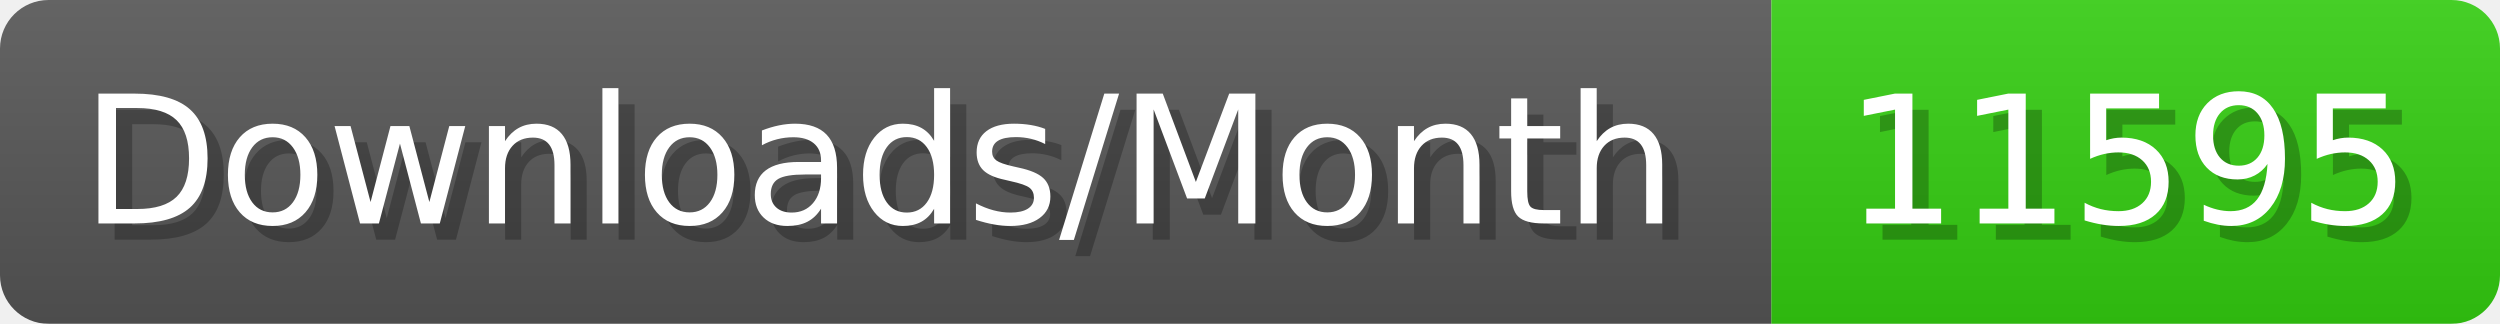
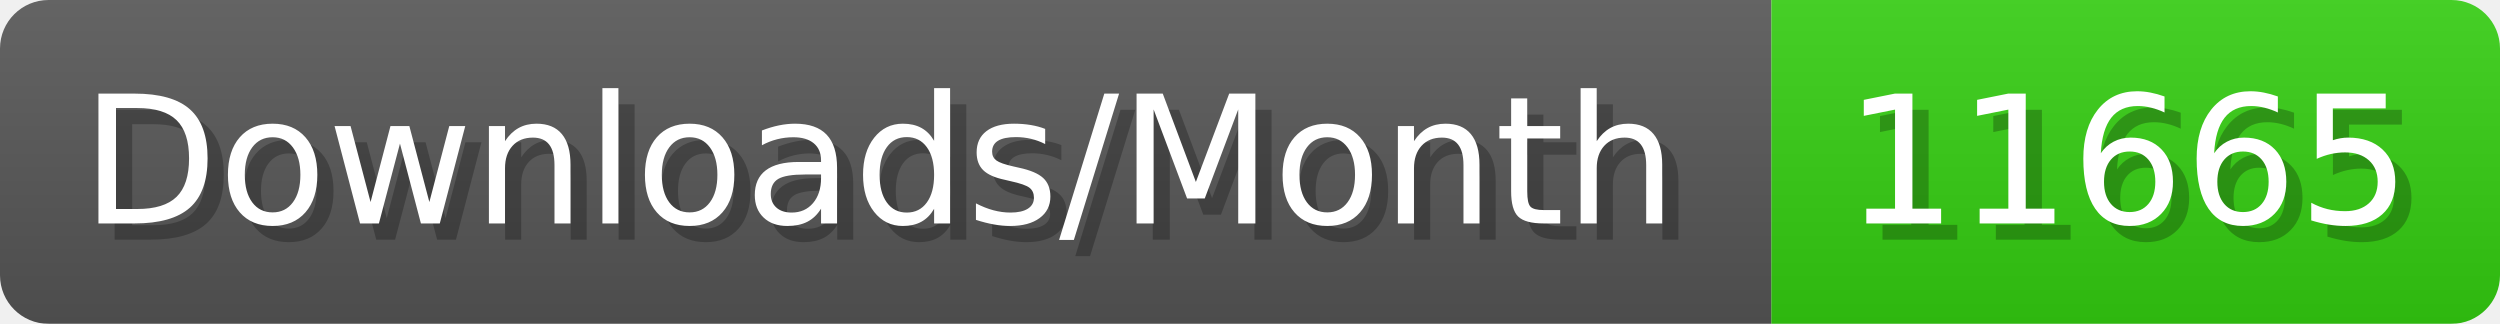
- <svg xmlns="http://www.w3.org/2000/svg" width="154.4" height="20" viewBox="0 0 1544 200" role="img" aria-label="Downloads/Month: 11595">
+ <svg xmlns="http://www.w3.org/2000/svg" width="154.4" height="20" viewBox="0 0 1544 200" role="img" aria-label="Downloads/Month: 11665">
  <linearGradient id="YlXUI" x2="0" y2="100%">
    <stop offset="0" stop-opacity=".1" stop-color="#EEE" />
    <stop offset="1" stop-opacity=".1" />
  </linearGradient>
  <mask id="JHhop">
    <rect width="1544" height="200" rx="30" fill="#FFF" />
  </mask>
  <g mask="url(#JHhop)">
    <rect width="1094" height="200" fill="#555" />
    <rect width="450" height="200" fill="#3C1" x="1094" />
    <rect width="1544" height="200" fill="url(#YlXUI)" />
  </g>
  <g aria-hidden="true" fill="#fff" text-anchor="start" font-family="Verdana,DejaVu Sans,sans-serif" font-size="110">
    <text x="60" y="148" textLength="994" fill="#000" opacity="0.25">Downloads/Month</text>
    <text x="50" y="138" textLength="994">Downloads/Month</text>
-     <text x="1149" y="148" textLength="350" fill="#000" opacity="0.25">11595</text>
-     <text x="1139" y="138" textLength="350">11595</text>
+     <text x="1149" y="148" textLength="350" fill="#000" opacity="0.25">11665</text>
+     <text x="1139" y="138" textLength="350">11665</text>
  </g>
</svg>
